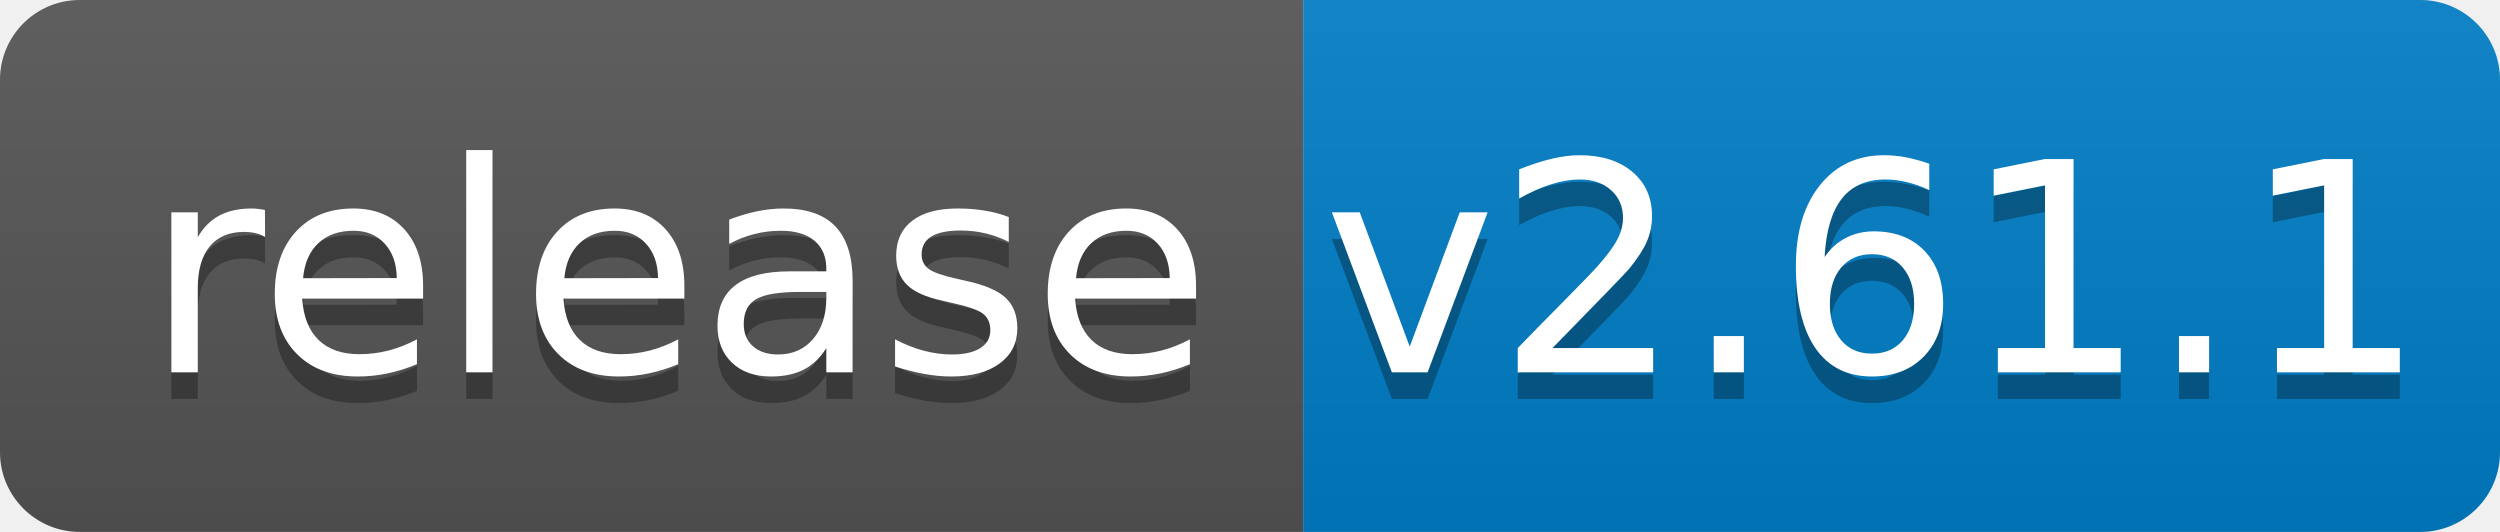
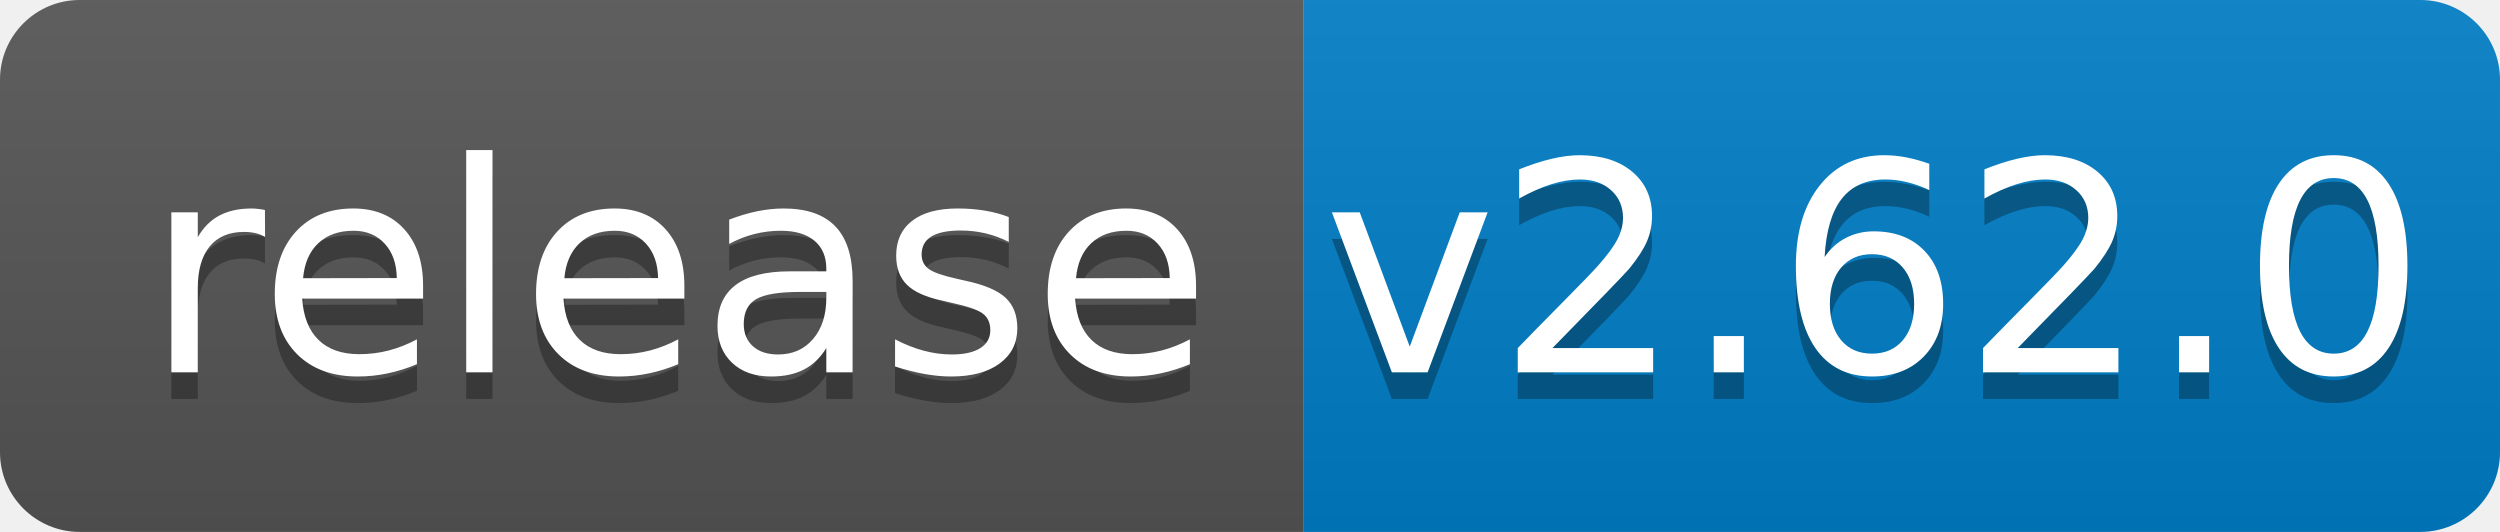
<svg xmlns="http://www.w3.org/2000/svg" width="94" height="20">
  <linearGradient id="b" x2="0" y2="100%">
    <stop offset="0" stop-color="#bbb" stop-opacity=".1" />
    <stop offset="1" stop-opacity=".1" />
  </linearGradient>
  <clipPath id="a">
    <rect width="94" height="20" rx="3" fill="#fff" />
  </clipPath>
  <g clip-path="url(#a)">
    <path fill="#555" d="M0 0h49v20H0z" />
    <path fill="#007ec6" d="M49 0h45v20H49z" />
    <path fill="url(#b)" d="M0 0h94v20H0z" />
  </g>
  <g fill="#fff" text-anchor="middle" font-family="DejaVu Sans,Verdana,Geneva,sans-serif" font-size="110">
    <text x="255" y="150" fill="#010101" fill-opacity=".3" transform="scale(.1)" textLength="390">release</text>
    <text x="255" y="140" transform="scale(.1)" textLength="390">release</text>
-     <text x="705" y="150" fill="#010101" fill-opacity=".3" transform="scale(.1)" textLength="350">v2.61.1</text>
-     <text x="705" y="140" transform="scale(.1)" textLength="350">v2.61.1</text>
+     <text x="705" y="150" fill="#010101" fill-opacity=".3" transform="scale(.1)" textLength="350">v2.62.0</text>
+     <text x="705" y="140" transform="scale(.1)" textLength="350">v2.62.0</text>
  </g>
</svg>
